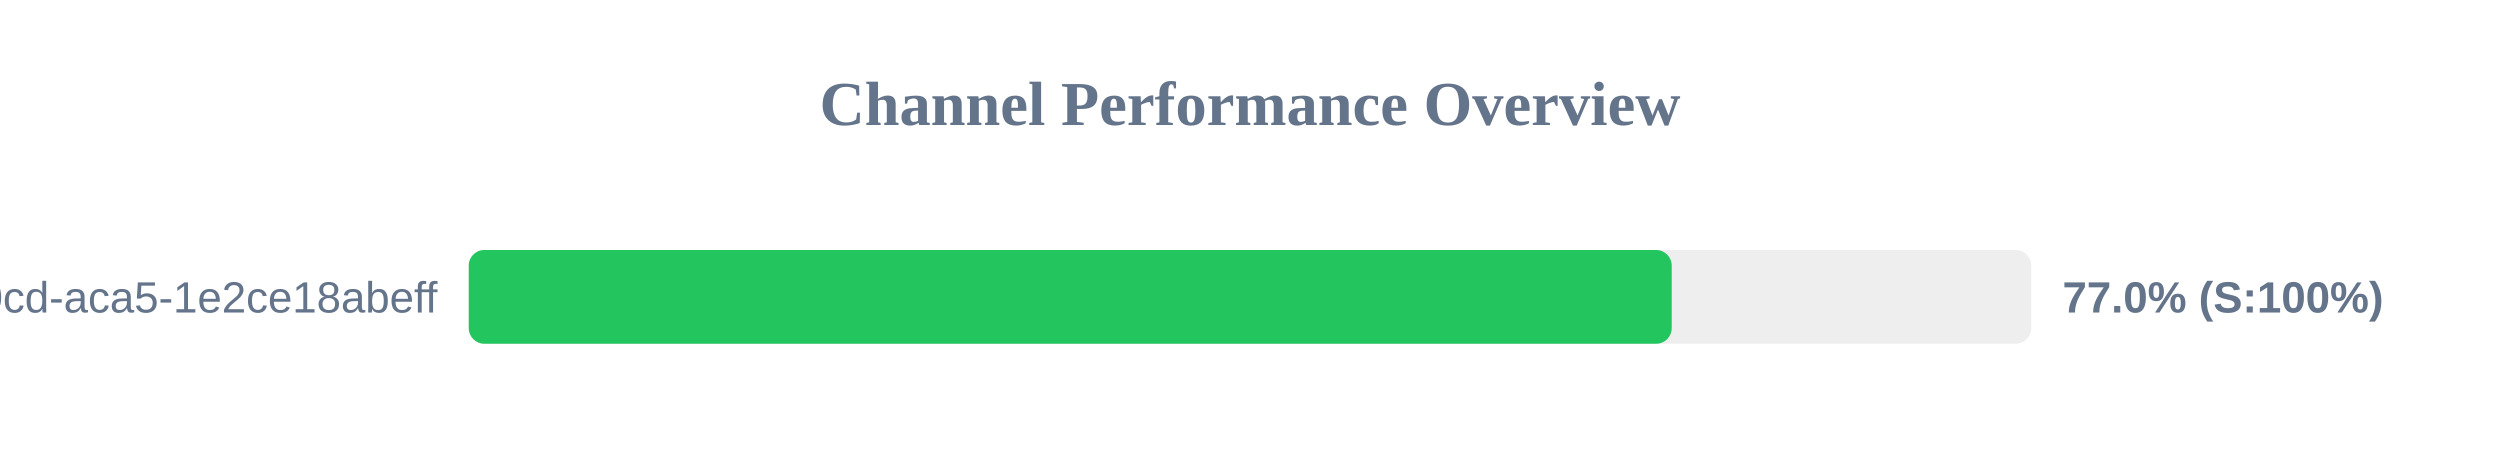
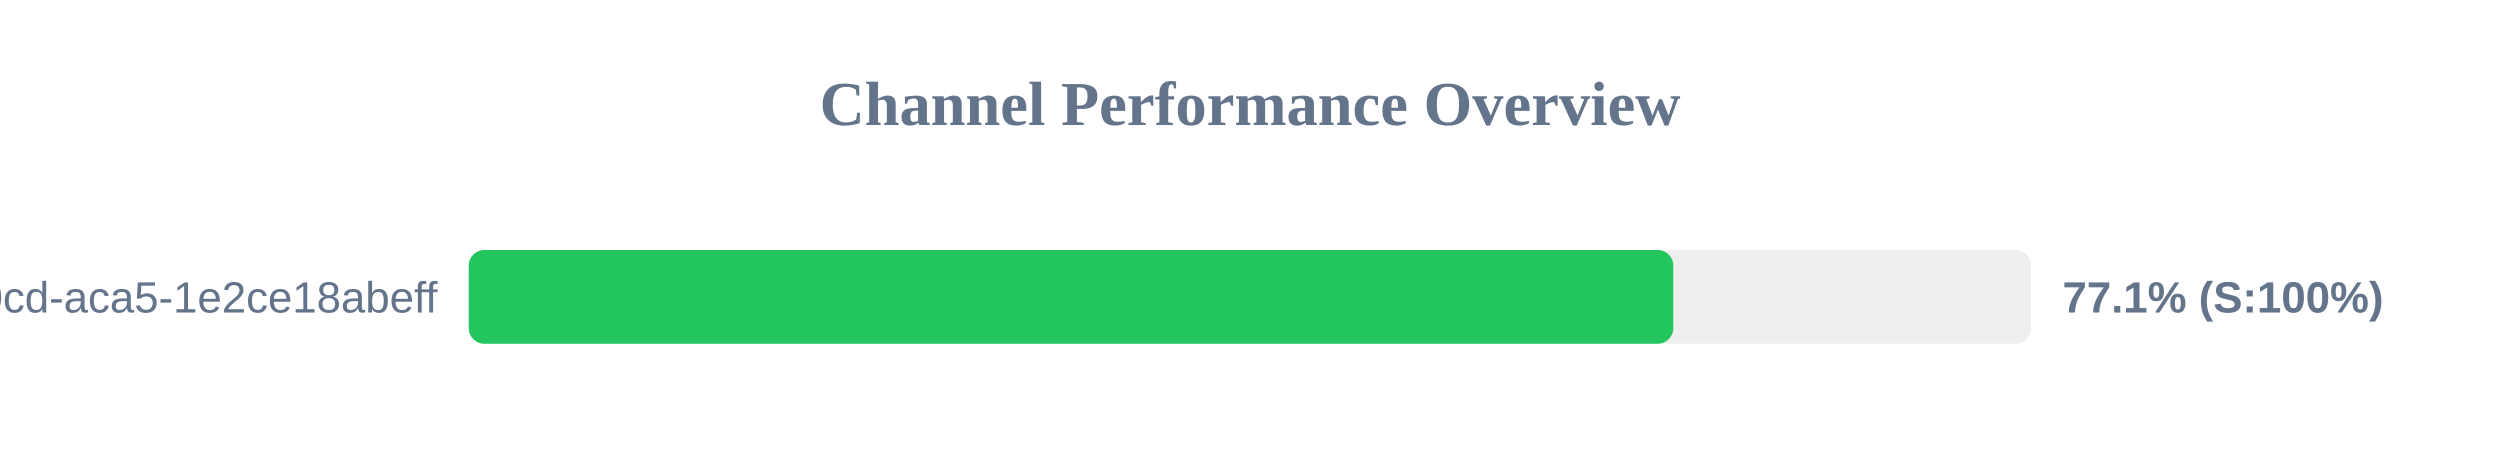
<svg xmlns="http://www.w3.org/2000/svg" width="800" height="150" version="1.1">
  <style>
        .row { font: 14px Arial; fill: #64748b; }
        .score { font: bold 14px Arial; fill: #64748b; }
    </style>
  <text x="400" y="40" text-anchor="middle" font-size="20px" font-weight="bold" fill="#64748b">Channel Performance Overview</text>
  <rect x="150" y="80" width="500" height="30" fill="#eee" rx="5" />
-   <rect x="150" y="80" width="384.95" height="30" fill="#22c55e" rx="5" />
+   <rect x="150" y="80" width="385.45" height="30" fill="#22c55e" rx="5" />
  <text x="140" y="100" text-anchor="end" class="row">?uuid=ebbeef45-0fd8-40cd-aca5-1e2ce18abeff</text>
-   <text x="660" y="100" text-anchor="start" class="score">77.0% (S:100%)</text>
+   <text x="660" y="100" text-anchor="start" class="score">77.1% (S:100%)</text>
</svg>
